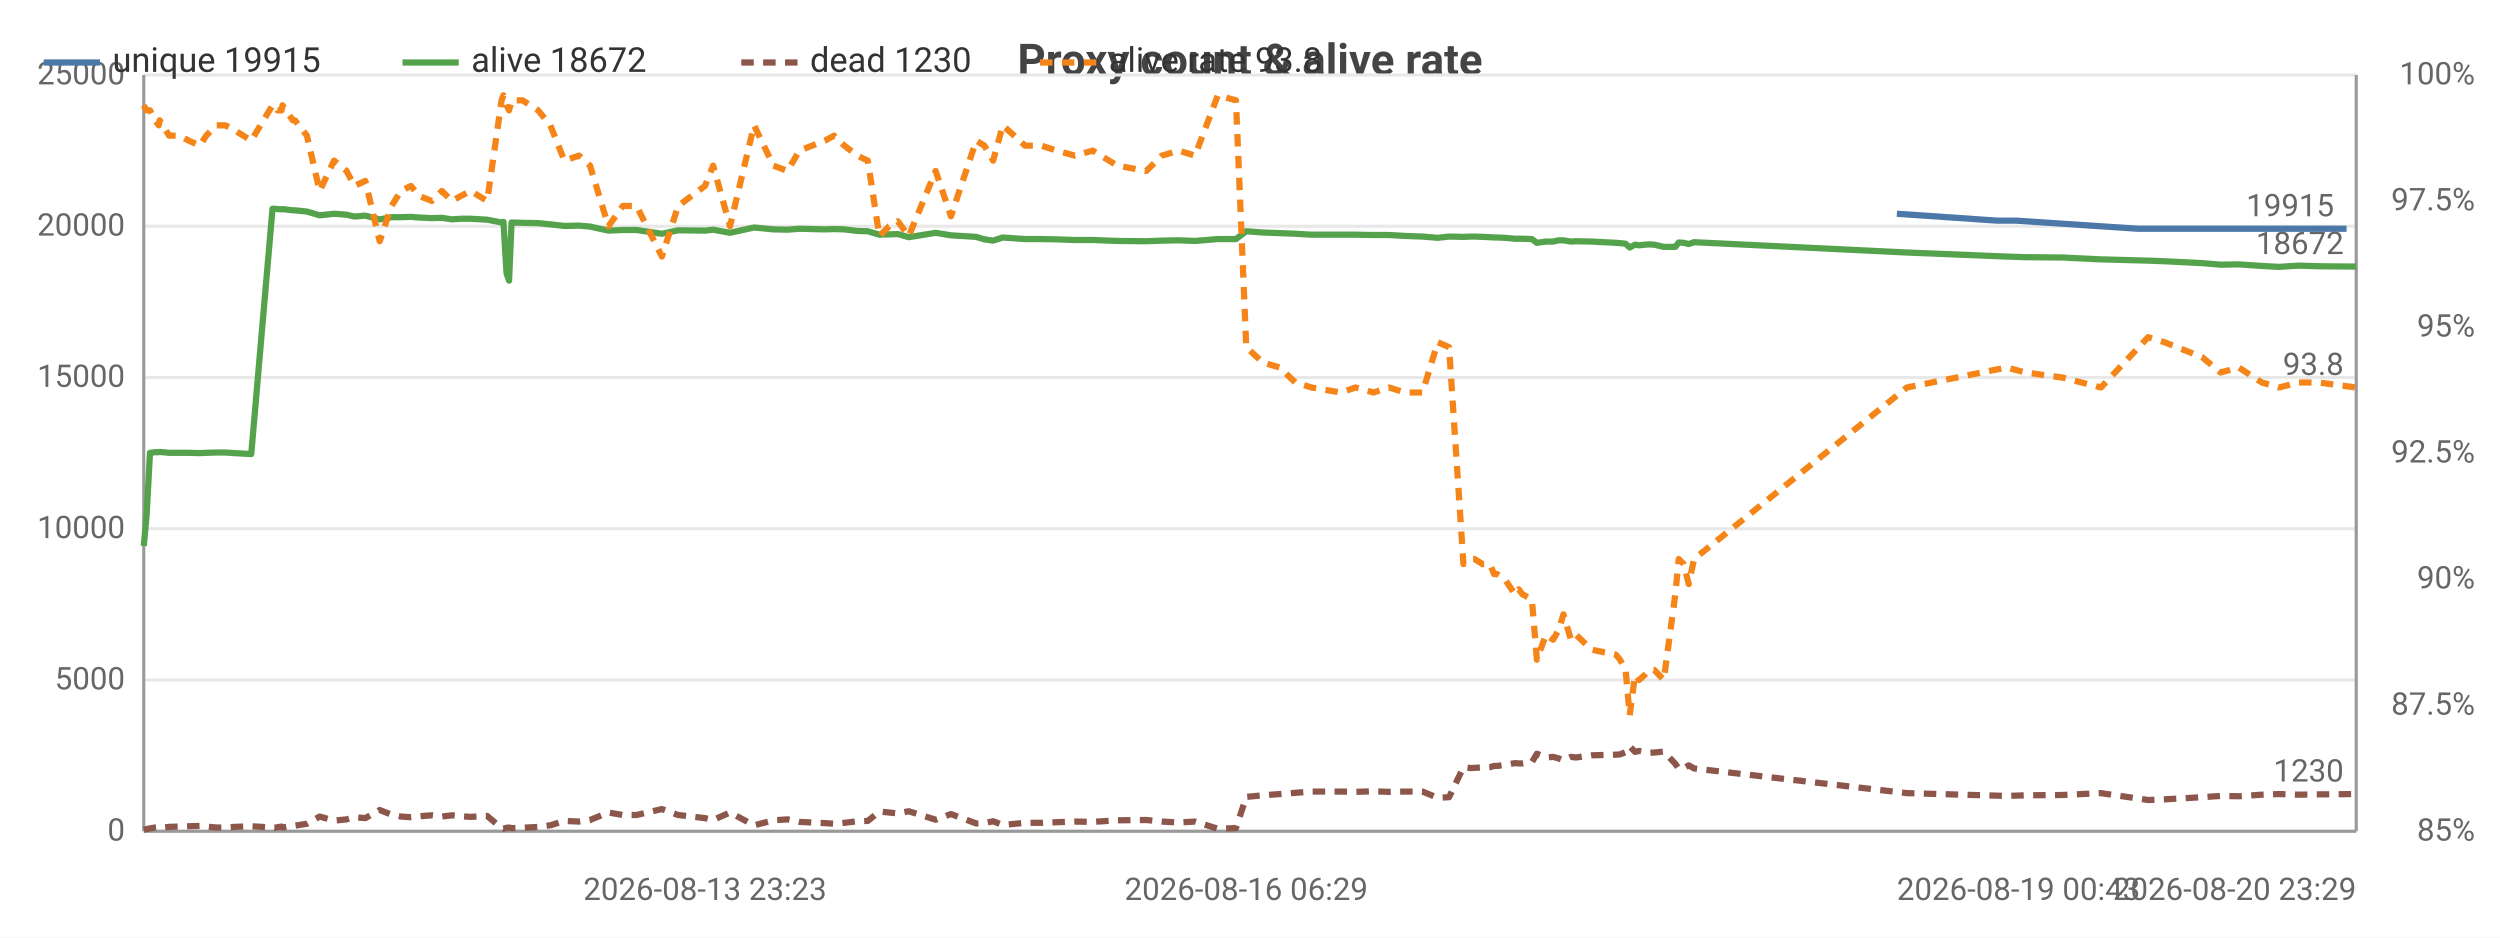
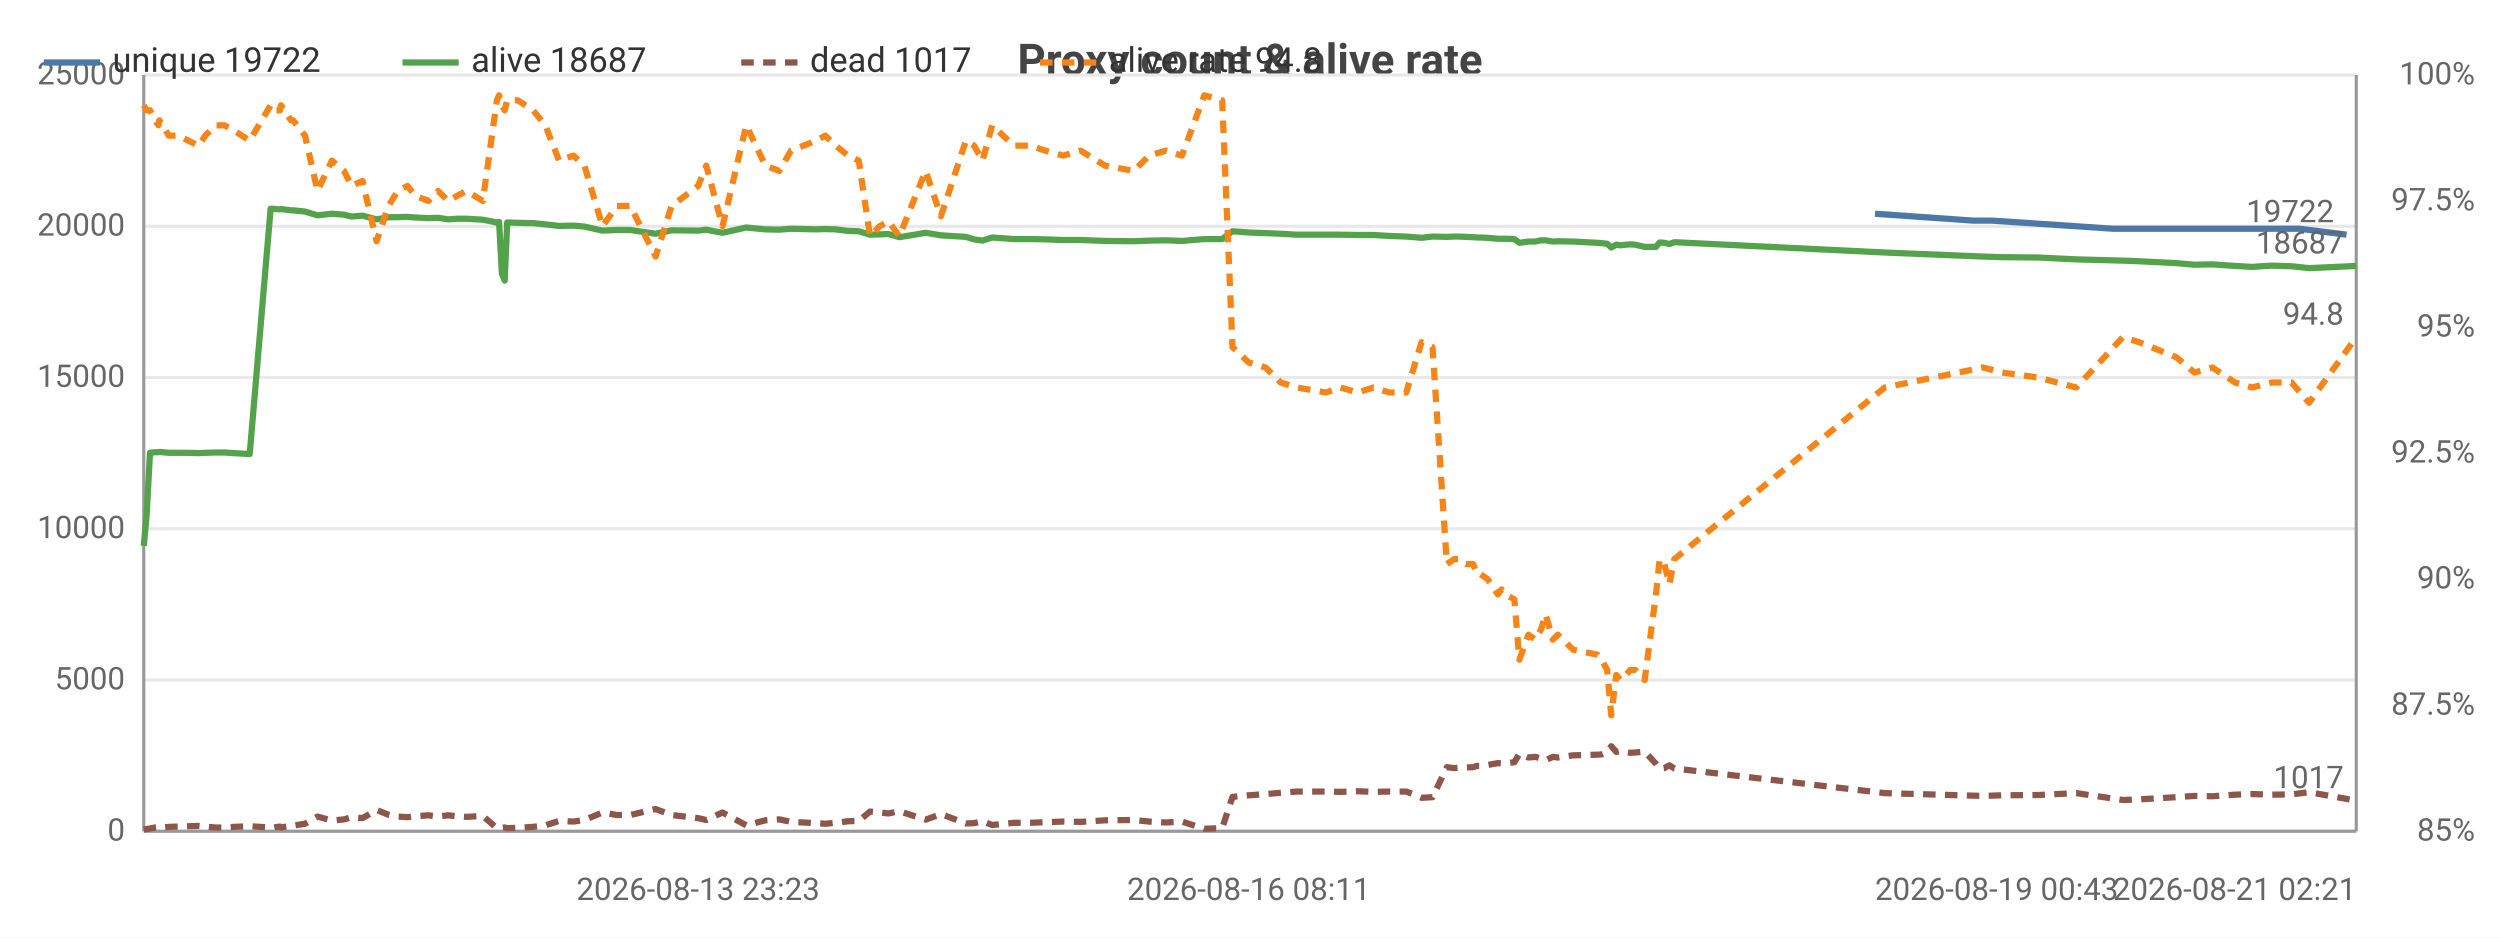
<svg xmlns="http://www.w3.org/2000/svg" width="800" height="300" viewBox="0 0 800 300">
  <rect width="800" height="300" fill="#ffffff" />
  <style>text{font-family:system-ui,-apple-system,'Segoe UI',Roboto,sans-serif}.g{stroke:#e8e8e8;stroke-width:1}.a{stroke:#999;stroke-width:1}.t{font-size:10px;fill:#666}.m{font-size:10px;text-anchor:middle;fill:#666}.e{font-size:10px;text-anchor:end;fill:#666}.l{font-size:11px;fill:#333}.tt{font-size:14px;font-weight:600;text-anchor:middle;fill:#444}.em{font-size:13px;text-anchor:middle;fill:#999}</style>
  <text class="tt" x="400.0" y="24">Proxy count &amp; alive rate</text>
  <line class="g" x1="46" y1="266" x2="754" y2="266" />
  <text class="e" x="40" y="269">0</text>
  <line class="g" x1="46" y1="217.6" x2="754" y2="217.6" />
  <text class="e" x="40" y="220.6">5000</text>
  <line class="g" x1="46" y1="169.2" x2="754" y2="169.2" />
  <text class="e" x="40" y="172.2">10000</text>
  <line class="g" x1="46" y1="120.8" x2="754" y2="120.8" />
  <text class="e" x="40" y="123.8">15000</text>
  <line class="g" x1="46" y1="72.4" x2="754" y2="72.4" />
  <text class="e" x="40" y="75.4">20000</text>
  <line class="g" x1="46" y1="24" x2="754" y2="24" />
  <text class="e" x="40" y="27">25000</text>
  <text class="e" x="792" y="269">85%</text>
  <text class="e" x="792" y="228.7">87.5%</text>
  <text class="e" x="792" y="188.3">90%</text>
  <text class="e" x="792" y="148">92.5%</text>
  <text class="e" x="792" y="107.7">95%</text>
  <text class="e" x="792" y="67.3">97.5%</text>
  <text class="e" x="792" y="27">100%</text>
  <line class="a" x1="754" y1="24" x2="754" y2="266" />
  <line class="a" x1="46" y1="24" x2="46" y2="266" />
  <line class="a" x1="46" y1="266" x2="754" y2="266" />
-   <polyline fill="none" stroke="#4c78a8" stroke-width="2" stroke-linejoin="round" points="607.0,68.4 638.9,70.6 645.1,70.6 684.2,73.2 689.5,73.2 701.6,73.2 707.4,73.2 713.3,73.2 720.6,73.2 726.1,73.2 732.4,73.2 738.9,73.2 750.9,73.2" />
-   <circle cx="607.0" cy="68.4" r="4" fill="transparent" />
-   <circle cx="638.9" cy="70.6" r="4" fill="transparent" />
-   <circle cx="645.1" cy="70.6" r="4" fill="transparent" />
-   <circle cx="684.2" cy="73.2" r="4" fill="transparent" />
-   <circle cx="689.5" cy="73.2" r="4" fill="transparent" />
-   <circle cx="701.6" cy="73.2" r="4" fill="transparent" />
-   <circle cx="707.4" cy="73.2" r="4" fill="transparent" />
-   <circle cx="713.3" cy="73.2" r="4" fill="transparent" />
-   <circle cx="720.6" cy="73.2" r="4" fill="transparent" />
-   <circle cx="726.1" cy="73.2" r="4" fill="transparent" />
-   <circle cx="732.4" cy="73.2" r="4" fill="transparent" />
-   <circle cx="738.9" cy="73.2" r="4" fill="transparent" />
-   <circle cx="750.9" cy="73.2" r="4" fill="transparent" />
-   <text class="t" x="746.9" y="69.2" text-anchor="end" fill="#4c78a8">19915</text>
-   <polyline fill="none" stroke="#54a24b" stroke-width="2" stroke-linejoin="round" points="46,174.7 46.9,165.1 48.0,144.9 49.6,144.7 50.8,144.7 51.1,144.6 54.1,144.9 57.3,144.9 60.4,144.9 63.9,145.0 66.0,144.9 69.2,144.8 72.1,144.8 75.1,145.0 80.4,145.3 87.2,66.8 87.9,66.8 88.8,66.9 90.1,67.0 90.4,66.9 93.7,67.3 94.4,67.3 98.2,67.7 102.3,68.9 106.9,68.4 110.9,68.7 113.4,69.3 116.9,69.0 121.5,70.2 125.3,69.5 128.3,69.5 131.5,69.4 134.1,69.6 138.2,69.8 141.4,69.7 144.6,70.2 147.5,70.0 150.6,70.0 155.9,70.3 160.5,71.2 161.1,71.0 162.1,87.5 162.9,89.8 163.7,71.2 167.2,71.3 172.2,71.4 176.1,71.8 180.6,72.3 185.3,72.2 188.8,72.5 194.7,73.8 199.3,73.6 203.7,73.6 211.8,74.8 217.0,73.7 225.6,73.8 228.2,73.5 233.6,74.5 241.3,72.8 247.5,73.4 252.0,73.5 255.8,73.2 264.0,73.4 266.9,73.3 270.2,73.4 274.3,73.9 277.7,74.0 281.4,75.1 284.5,75.0 287.3,74.9 290.8,75.9 299.4,74.5 304.3,75.3 312.4,75.8 315.0,76.6 317.8,77.0 320.9,76.0 328.0,76.5 333.2,76.5 338.2,76.6 343.9,76.8 349.7,76.8 357.5,77.1 366.8,77.2 371.8,77.0 377.2,76.9 382.4,77.1 389.7,76.5 395.5,76.5 398.8,74.0 404.1,74.4 409.5,74.6 414.5,74.8 419.7,75.1 429.1,75.1 433.8,75.1 439.5,75.2 444.5,75.2 449.6,75.5 455.2,75.7 460.1,76.1 463.7,75.7 468.3,75.8 470.8,75.7 471.9,75.7 474.4,75.8 476.8,75.9 478.1,76.0 479.1,76.0 481.5,76.1 484.8,76.4 486.0,76.4 487.2,76.4 490.2,76.5 491.8,77.7 494.7,77.3 497.0,77.3 498.8,76.9 500.3,76.9 502.7,77.3 504.3,77.2 509.3,77.3 517.1,77.7 518.4,77.8 520.2,78.0 521.5,79.2 523.2,78.3 524.5,78.5 526.3,78.3 527.7,78.2 529.4,78.3 532.4,79.0 536.1,79.0 537.2,77.6 538.8,77.7 540.4,78.1 542.1,77.5 610.2,80.8 642.1,82.1 648.2,82.3 659.9,82.4 672.3,83.0 687.4,83.4 692.6,83.6 704.7,84.2 710.6,84.7 716.4,84.6 723.8,85.1 729.3,85.4 735.5,85.0 742.0,85.2 754,85.3" />
+   <polyline fill="none" stroke="#4c78a8" stroke-width="2" stroke-linejoin="round" points="600.0,68.4 631.5,70.6 637.5,70.6 676.2,73.2 681.4,73.2 693.3,73.2 699.1,73.2 704.9,73.2 712.1,73.2 717.6,73.2 723.8,73.2 730.2,73.2 735.8,73.2 750.9,75.1" />
+   <circle cx="600.0" cy="68.4" r="4" fill="transparent" />
+   <circle cx="631.5" cy="70.6" r="4" fill="transparent" />
+   <circle cx="637.5" cy="70.6" r="4" fill="transparent" />
+   <circle cx="676.2" cy="73.2" r="4" fill="transparent" />
+   <circle cx="681.4" cy="73.2" r="4" fill="transparent" />
+   <circle cx="693.3" cy="73.2" r="4" fill="transparent" />
+   <circle cx="699.1" cy="73.2" r="4" fill="transparent" />
+   <circle cx="704.9" cy="73.2" r="4" fill="transparent" />
+   <circle cx="712.1" cy="73.2" r="4" fill="transparent" />
+   <circle cx="717.6" cy="73.2" r="4" fill="transparent" />
+   <circle cx="723.8" cy="73.2" r="4" fill="transparent" />
+   <circle cx="730.2" cy="73.2" r="4" fill="transparent" />
+   <circle cx="735.8" cy="73.2" r="4" fill="transparent" />
+   <circle cx="750.9" cy="75.1" r="4" fill="transparent" />
+   <text class="t" x="746.9" y="71.1" text-anchor="end" fill="#4c78a8">19722</text>
+   <polyline fill="none" stroke="#54a24b" stroke-width="2" stroke-linejoin="round" points="46,174.7 46.9,165.1 48.0,144.9 49.6,144.7 50.7,144.7 51.0,144.6 54.0,144.9 57.2,144.9 60.2,144.9 63.6,145.0 65.7,144.9 68.9,144.8 71.8,144.8 74.8,145.0 79.9,145.3 86.6,66.8 87.4,66.8 88.2,66.9 89.6,67.0 89.9,66.9 93.1,67.3 93.8,67.3 97.6,67.7 101.6,68.9 106.2,68.4 110.1,68.7 112.5,69.3 116.0,69.0 120.5,70.2 124.3,69.5 127.3,69.5 130.4,69.4 132.9,69.6 137.1,69.8 140.2,69.7 143.4,70.2 146.2,70.0 149.3,70.0 154.5,70.3 159.0,71.2 159.7,71.0 160.6,87.5 161.5,89.8 162.3,71.2 165.7,71.3 170.6,71.4 174.5,71.8 178.9,72.3 183.5,72.2 187.0,72.5 192.8,73.8 197.4,73.6 201.7,73.6 209.8,74.8 214.9,73.7 223.4,73.8 226.0,73.5 231.2,74.5 238.8,72.8 244.9,73.4 249.4,73.5 253.1,73.2 261.2,73.4 264.1,73.3 267.4,73.4 271.4,73.9 274.8,74.0 278.4,75.1 281.5,75.0 284.3,74.9 287.8,75.9 296.2,74.5 301.1,75.3 309.1,75.8 311.7,76.6 314.4,77.0 317.5,76.0 324.4,76.5 329.6,76.5 334.5,76.6 340.2,76.8 345.8,76.8 353.6,77.1 362.8,77.2 367.7,77.0 373.1,76.9 378.2,77.1 385.4,76.5 391.1,76.5 394.4,74.0 399.6,74.4 405.0,74.6 409.8,74.8 415.0,75.1 424.3,75.1 428.9,75.1 434.5,75.2 439.5,75.2 444.6,75.5 450.0,75.7 454.9,76.1 458.4,75.7 463.0,75.8 465.4,75.7 466.6,75.7 469.1,75.8 471.4,75.9 472.6,76.0 473.7,76.0 476.0,76.1 479.3,76.4 480.5,76.4 481.7,76.4 484.6,76.5 486.2,77.7 489.1,77.3 491.3,77.3 493.1,76.9 494.6,76.9 496.9,77.3 498.5,77.2 503.4,77.3 511.2,77.7 512.5,77.8 514.3,78.0 515.6,79.2 517.2,78.3 518.5,78.5 520.3,78.3 521.7,78.2 523.3,78.3 526.3,79.0 529.9,79.0 531.1,77.6 532.6,77.7 534.2,78.1 535.8,77.5 603.1,80.8 634.6,82.1 640.6,82.3 652.2,82.4 664.4,83.0 679.3,83.4 684.5,83.6 696.4,84.2 702.2,84.7 708.0,84.6 715.2,85.1 720.7,85.4 726.9,85.0 733.3,85.2 738.9,85.8 754,85.1" />
  <circle cx="46" cy="174.7" r="4" fill="transparent" />
-   <circle cx="60.4" cy="144.9" r="4" fill="transparent" />
-   <circle cx="87.9" cy="66.8" r="4" fill="transparent" />
-   <circle cx="106.9" cy="68.4" r="4" fill="transparent" />
-   <circle cx="134.1" cy="69.6" r="4" fill="transparent" />
-   <circle cx="161.1" cy="71.0" r="4" fill="transparent" />
-   <circle cx="185.3" cy="72.2" r="4" fill="transparent" />
-   <circle cx="228.2" cy="73.5" r="4" fill="transparent" />
-   <circle cx="270.2" cy="73.4" r="4" fill="transparent" />
-   <circle cx="304.3" cy="75.3" r="4" fill="transparent" />
-   <circle cx="338.2" cy="76.6" r="4" fill="transparent" />
-   <circle cx="389.7" cy="76.5" r="4" fill="transparent" />
-   <circle cx="433.8" cy="75.1" r="4" fill="transparent" />
-   <circle cx="470.8" cy="75.7" r="4" fill="transparent" />
-   <circle cx="486.0" cy="76.4" r="4" fill="transparent" />
-   <circle cx="502.7" cy="77.3" r="4" fill="transparent" />
-   <circle cx="524.5" cy="78.5" r="4" fill="transparent" />
-   <circle cx="540.4" cy="78.1" r="4" fill="transparent" />
-   <circle cx="692.6" cy="83.6" r="4" fill="transparent" />
-   <circle cx="754" cy="85.3" r="4" fill="transparent" />
-   <text class="t" x="750" y="81.3" text-anchor="end" fill="#54a24b">18672</text>
-   <polyline fill="none" stroke="#8c564b" stroke-width="2" stroke-dasharray="4,3" stroke-linejoin="round" points="46,265.5 46.9,265.3 48.0,265.1 49.6,264.8 50.8,264.7 51.1,264.9 54.1,264.6 57.3,264.5 60.4,264.4 63.9,264.3 66.0,264.5 69.2,264.8 72.1,264.8 75.1,264.6 80.4,264.4 87.2,264.8 87.9,264.9 88.8,264.7 90.1,264.5 90.4,264.8 93.7,264.2 94.4,264.2 98.2,263.6 102.3,261.3 106.9,262.6 110.9,262.2 113.4,261.5 116.9,261.8 121.5,259.2 125.3,260.7 128.3,261.3 131.5,261.5 134.1,261.2 138.2,260.9 141.4,261.3 144.6,260.9 147.5,261.2 150.6,261.4 155.9,261.1 160.5,265.0 161.1,265.2 162.1,264.9 162.9,264.8 163.7,265.0 167.2,264.9 172.2,264.6 176.1,264.1 180.6,262.7 185.3,262.9 188.8,262.4 194.7,260.0 199.3,260.8 203.7,260.8 211.8,258.9 217.0,260.8 225.6,261.8 228.2,262.4 233.6,260.0 241.3,264.1 247.5,262.5 252.0,262.2 255.8,263.0 264.0,263.4 266.9,263.6 270.2,263.3 274.3,262.8 277.7,262.7 281.4,259.7 284.5,260.0 287.3,260.3 290.8,259.6 299.4,262.3 304.3,260.5 312.4,263.5 315.0,263.4 317.8,262.8 320.9,264.0 328.0,263.3 333.2,263.3 338.2,263.1 343.9,262.9 349.7,263.0 357.5,262.5 366.8,262.4 371.8,262.9 377.2,263.2 382.4,262.9 389.7,265.2 395.5,265.0 398.8,255.0 404.1,254.5 409.5,254.1 414.5,253.7 419.7,253.3 429.1,253.3 433.8,253.4 439.5,253.2 444.5,253.4 449.6,253.3 455.2,253.3 460.1,255.3 463.7,255.1 468.3,245.5 470.8,245.8 471.9,245.7 474.4,245.6 476.8,245.5 478.1,245.1 479.1,245.1 481.5,244.8 484.8,244.2 486.0,244.3 487.2,244.3 490.2,243.9 491.8,241.2 494.7,242.4 497.0,242.2 498.8,242.7 500.3,243.3 502.7,242.2 504.3,242.4 509.3,241.7 517.1,241.5 518.4,241.4 520.2,240.7 521.5,238.8 523.2,240.6 524.5,240.3 526.3,240.7 527.7,240.9 529.4,240.8 532.4,240.5 536.1,244.4 537.2,246.0 538.8,245.8 540.4,244.9 542.1,245.9 610.2,253.8 642.1,254.7 648.2,254.5 659.9,254.4 672.3,253.8 687.4,256.0 692.6,255.8 704.7,255.1 710.6,254.7 716.4,254.8 723.8,254.3 729.3,254.1 735.5,254.3 742.0,254.2 754,254.1" />
+   <circle cx="60.2" cy="144.9" r="4" fill="transparent" />
+   <circle cx="87.4" cy="66.8" r="4" fill="transparent" />
+   <circle cx="106.2" cy="68.4" r="4" fill="transparent" />
+   <circle cx="132.9" cy="69.6" r="4" fill="transparent" />
+   <circle cx="159.7" cy="71.0" r="4" fill="transparent" />
+   <circle cx="183.5" cy="72.2" r="4" fill="transparent" />
+   <circle cx="226.0" cy="73.5" r="4" fill="transparent" />
+   <circle cx="267.4" cy="73.4" r="4" fill="transparent" />
+   <circle cx="301.1" cy="75.3" r="4" fill="transparent" />
+   <circle cx="340.2" cy="76.8" r="4" fill="transparent" />
+   <circle cx="391.1" cy="76.5" r="4" fill="transparent" />
+   <circle cx="434.5" cy="75.2" r="4" fill="transparent" />
+   <circle cx="466.6" cy="75.7" r="4" fill="transparent" />
+   <circle cx="481.7" cy="76.4" r="4" fill="transparent" />
+   <circle cx="498.5" cy="77.2" r="4" fill="transparent" />
+   <circle cx="520.3" cy="78.3" r="4" fill="transparent" />
+   <circle cx="535.8" cy="77.5" r="4" fill="transparent" />
+   <circle cx="696.4" cy="84.2" r="4" fill="transparent" />
+   <circle cx="754" cy="85.1" r="4" fill="transparent" />
+   <text class="t" x="750" y="81.1" text-anchor="end" fill="#54a24b">18687</text>
+   <polyline fill="none" stroke="#8c564b" stroke-width="2" stroke-dasharray="4,3" stroke-linejoin="round" points="46,265.5 46.9,265.3 48.0,265.1 49.6,264.8 50.7,264.7 51.0,264.9 54.0,264.6 57.2,264.5 60.2,264.4 63.6,264.3 65.7,264.5 68.9,264.8 71.8,264.8 74.8,264.6 79.9,264.4 86.6,264.8 87.4,264.9 88.2,264.7 89.6,264.5 89.9,264.8 93.1,264.2 93.8,264.2 97.6,263.6 101.6,261.3 106.2,262.6 110.1,262.2 112.5,261.5 116.0,261.8 120.5,259.2 124.3,260.7 127.3,261.3 130.4,261.5 132.9,261.2 137.1,260.9 140.2,261.3 143.4,260.9 146.2,261.2 149.3,261.4 154.5,261.1 159.0,265.0 159.7,265.2 160.6,264.9 161.5,264.8 162.3,265.0 165.7,264.9 170.6,264.6 174.5,264.1 178.9,262.7 183.5,262.9 187.0,262.4 192.8,260.0 197.4,260.8 201.7,260.8 209.8,258.9 214.9,260.8 223.4,261.8 226.0,262.4 231.2,260.0 238.8,264.1 244.9,262.5 249.4,262.2 253.1,263.0 261.2,263.4 264.1,263.6 267.4,263.3 271.4,262.8 274.8,262.7 278.4,259.7 281.5,260.0 284.3,260.3 287.8,259.6 296.2,262.3 301.1,260.5 309.1,263.5 311.7,263.4 314.4,262.8 317.5,264.0 324.4,263.3 329.6,263.3 334.5,263.1 340.2,262.9 345.8,263.0 353.6,262.5 362.8,262.4 367.7,262.9 373.1,263.2 378.2,262.9 385.4,265.2 391.1,265.0 394.4,255.0 399.6,254.5 405.0,254.1 409.8,253.7 415.0,253.3 424.3,253.3 428.9,253.4 434.5,253.2 439.5,253.4 444.6,253.3 450.0,253.3 454.9,255.3 458.4,255.1 463.0,245.5 465.4,245.8 466.6,245.7 469.1,245.6 471.4,245.5 472.6,245.1 473.7,245.1 476.0,244.8 479.3,244.2 480.5,244.3 481.7,244.3 484.6,243.9 486.2,241.2 489.1,242.4 491.3,242.2 493.1,242.7 494.6,243.3 496.9,242.2 498.5,242.4 503.4,241.7 511.2,241.5 512.5,241.4 514.3,240.7 515.6,238.8 517.2,240.6 518.5,240.3 520.3,240.7 521.7,240.9 523.3,240.8 526.3,240.5 529.9,244.4 531.1,246.0 532.6,245.8 534.2,244.9 535.8,245.9 603.1,253.8 634.6,254.7 640.6,254.5 652.2,254.4 664.4,253.8 679.3,256.0 684.5,255.8 696.4,255.1 702.2,254.7 708.0,254.8 715.2,254.3 720.7,254.1 726.9,254.3 733.3,254.2 738.9,253.5 754,256.2" />
  <circle cx="46" cy="265.5" r="4" fill="transparent" />
-   <circle cx="60.4" cy="264.4" r="4" fill="transparent" />
-   <circle cx="87.9" cy="264.9" r="4" fill="transparent" />
-   <circle cx="106.9" cy="262.6" r="4" fill="transparent" />
-   <circle cx="134.1" cy="261.2" r="4" fill="transparent" />
-   <circle cx="161.1" cy="265.2" r="4" fill="transparent" />
-   <circle cx="185.3" cy="262.9" r="4" fill="transparent" />
-   <circle cx="228.2" cy="262.4" r="4" fill="transparent" />
-   <circle cx="270.2" cy="263.3" r="4" fill="transparent" />
-   <circle cx="304.3" cy="260.5" r="4" fill="transparent" />
-   <circle cx="338.2" cy="263.1" r="4" fill="transparent" />
-   <circle cx="389.7" cy="265.2" r="4" fill="transparent" />
-   <circle cx="433.8" cy="253.4" r="4" fill="transparent" />
-   <circle cx="470.8" cy="245.8" r="4" fill="transparent" />
-   <circle cx="486.0" cy="244.3" r="4" fill="transparent" />
-   <circle cx="502.7" cy="242.2" r="4" fill="transparent" />
-   <circle cx="524.5" cy="240.3" r="4" fill="transparent" />
-   <circle cx="540.4" cy="244.9" r="4" fill="transparent" />
-   <circle cx="692.6" cy="255.8" r="4" fill="transparent" />
-   <circle cx="754" cy="254.1" r="4" fill="transparent" />
-   <text class="t" x="750" y="250.1" text-anchor="end" fill="#8c564b">1230</text>
-   <polyline fill="none" stroke="#f58518" stroke-width="2" stroke-dasharray="4,3" stroke-linejoin="round" points="46,33.7 46.9,35.3 48.0,35.3 49.6,38.5 50.8,40.1 51.1,38.5 54.1,43.4 57.3,43.4 60.4,45.0 63.9,46.6 66.0,43.4 69.2,40.1 72.1,40.1 75.1,41.7 80.4,45.0 87.2,33.7 87.9,33.7 88.8,35.3 90.1,35.3 90.4,33.7 93.7,38.5 94.4,38.5 98.2,43.4 102.3,61.1 106.9,51.4 110.9,54.7 113.4,59.5 116.9,57.9 121.5,77.2 125.3,65.9 128.3,61.1 131.5,59.5 134.1,62.7 138.2,64.3 141.4,61.1 144.6,64.3 147.5,62.7 150.6,61.1 155.9,64.3 160.5,32.1 161.1,30.5 162.1,33.7 162.9,35.3 163.7,32.1 167.2,32.1 172.2,35.3 176.1,40.1 180.6,51.4 185.3,49.8 188.8,53.0 194.7,72.4 199.3,65.9 203.7,65.9 211.8,82.1 217.0,65.9 225.6,59.5 228.2,53.0 233.6,72.4 241.3,40.1 247.5,53.0 252.0,54.7 255.8,48.2 264.0,45.0 266.9,43.4 270.2,46.6 274.3,49.8 277.7,51.4 281.4,75.6 284.5,72.4 287.3,70.8 290.8,75.6 299.4,54.7 304.3,69.2 312.4,45.0 315.0,46.6 317.8,51.4 320.9,40.1 328.0,46.6 333.2,46.6 338.2,48.2 343.9,49.8 349.7,48.2 357.5,53.0 366.8,54.7 371.8,49.8 377.2,48.2 382.4,49.8 389.7,30.5 395.5,32.1 398.8,111.1 404.1,116.0 409.5,117.6 414.5,122.4 419.7,124.0 429.1,125.6 433.8,124.0 439.5,125.6 444.5,124.0 449.6,125.6 455.2,125.6 460.1,109.5 463.7,111.1 468.3,180.5 470.8,178.9 471.9,178.9 474.4,180.5 476.8,180.5 478.1,183.7 479.1,183.7 481.5,185.3 484.8,190.2 486.0,188.6 487.2,190.2 490.2,191.8 491.8,211.1 494.7,203.1 497.0,204.7 498.8,201.5 500.3,196.6 502.7,204.7 504.3,203.1 509.3,207.9 517.1,209.5 518.4,211.1 520.2,214.4 521.5,228.9 523.2,216.0 524.5,217.6 526.3,216.0 527.7,214.4 529.4,214.4 532.4,217.6 536.1,190.2 537.2,178.9 538.8,180.5 540.4,186.9 542.1,178.9 610.2,124.0 642.1,117.6 648.2,119.2 659.9,120.8 672.3,124.0 687.4,107.9 692.6,109.5 704.7,114.3 710.6,119.2 716.4,117.6 723.8,122.4 729.3,124.0 735.5,122.4 742.0,122.4 754,124.0" />
+   <circle cx="60.2" cy="264.4" r="4" fill="transparent" />
+   <circle cx="87.4" cy="264.9" r="4" fill="transparent" />
+   <circle cx="106.2" cy="262.6" r="4" fill="transparent" />
+   <circle cx="132.9" cy="261.2" r="4" fill="transparent" />
+   <circle cx="159.7" cy="265.2" r="4" fill="transparent" />
+   <circle cx="183.5" cy="262.9" r="4" fill="transparent" />
+   <circle cx="226.0" cy="262.4" r="4" fill="transparent" />
+   <circle cx="267.4" cy="263.3" r="4" fill="transparent" />
+   <circle cx="301.1" cy="260.5" r="4" fill="transparent" />
+   <circle cx="340.2" cy="262.9" r="4" fill="transparent" />
+   <circle cx="391.1" cy="265.0" r="4" fill="transparent" />
+   <circle cx="434.5" cy="253.2" r="4" fill="transparent" />
+   <circle cx="466.6" cy="245.7" r="4" fill="transparent" />
+   <circle cx="481.7" cy="244.3" r="4" fill="transparent" />
+   <circle cx="498.5" cy="242.4" r="4" fill="transparent" />
+   <circle cx="520.3" cy="240.7" r="4" fill="transparent" />
+   <circle cx="535.8" cy="245.9" r="4" fill="transparent" />
+   <circle cx="696.4" cy="255.1" r="4" fill="transparent" />
+   <circle cx="754" cy="256.2" r="4" fill="transparent" />
+   <text class="t" x="750" y="252.2" text-anchor="end" fill="#8c564b">1017</text>
+   <polyline fill="none" stroke="#f58518" stroke-width="2" stroke-dasharray="4,3" stroke-linejoin="round" points="46,33.7 46.9,35.3 48.0,35.3 49.6,38.5 50.7,40.1 51.0,38.5 54.0,43.4 57.2,43.4 60.2,45.0 63.6,46.6 65.7,43.4 68.9,40.1 71.8,40.1 74.8,41.7 79.9,45.0 86.6,33.7 87.4,33.7 88.2,35.3 89.6,35.3 89.9,33.7 93.1,38.5 93.8,38.5 97.6,43.4 101.6,61.1 106.2,51.4 110.1,54.7 112.5,59.5 116.0,57.9 120.5,77.2 124.3,65.9 127.3,61.1 130.4,59.5 132.9,62.7 137.1,64.3 140.2,61.1 143.4,64.3 146.2,62.7 149.3,61.1 154.5,64.3 159.0,32.1 159.7,30.5 160.6,33.7 161.5,35.3 162.3,32.1 165.7,32.1 170.6,35.3 174.5,40.1 178.9,51.4 183.5,49.8 187.0,53.0 192.8,72.4 197.4,65.9 201.7,65.9 209.8,82.1 214.9,65.9 223.4,59.5 226.0,53.0 231.2,72.4 238.8,40.1 244.9,53.0 249.4,54.7 253.1,48.2 261.2,45.0 264.1,43.4 267.4,46.6 271.4,49.8 274.8,51.4 278.4,75.6 281.5,72.4 284.3,70.8 287.8,75.6 296.2,54.7 301.1,69.2 309.1,45.0 311.7,46.6 314.4,51.4 317.5,40.1 324.4,46.6 329.6,46.6 334.5,48.2 340.2,49.8 345.8,48.2 353.6,53.0 362.8,54.7 367.7,49.8 373.1,48.2 378.2,49.8 385.4,30.5 391.1,32.1 394.4,111.1 399.6,116.0 405.0,117.6 409.8,122.4 415.0,124.0 424.3,125.6 428.9,124.0 434.5,125.6 439.5,124.0 444.6,125.6 450.0,125.6 454.9,109.5 458.4,111.1 463.0,180.5 465.4,178.9 466.6,178.9 469.1,180.5 471.4,180.5 472.6,183.7 473.7,183.7 476.0,185.3 479.3,190.2 480.5,188.6 481.7,190.2 484.6,191.8 486.2,211.1 489.1,203.1 491.3,204.7 493.1,201.5 494.6,196.6 496.9,204.7 498.5,203.1 503.4,207.9 511.2,209.5 512.5,211.1 514.3,214.4 515.6,228.9 517.2,216.0 518.5,217.6 520.3,216.0 521.7,214.4 523.3,214.4 526.3,217.6 529.9,190.2 531.1,178.9 532.6,180.5 534.2,186.9 535.8,178.9 603.1,124.0 634.6,117.6 640.6,119.2 652.2,120.8 664.4,124.0 679.3,107.9 684.5,109.5 696.4,114.3 702.2,119.2 708.0,117.6 715.2,122.4 720.7,124.0 726.9,122.4 733.3,122.4 738.9,128.9 754,107.9" />
  <circle cx="46" cy="33.7" r="4" fill="transparent" />
-   <circle cx="60.4" cy="45.0" r="4" fill="transparent" />
-   <circle cx="87.9" cy="33.7" r="4" fill="transparent" />
-   <circle cx="106.9" cy="51.4" r="4" fill="transparent" />
-   <circle cx="134.1" cy="62.7" r="4" fill="transparent" />
-   <circle cx="161.1" cy="30.5" r="4" fill="transparent" />
-   <circle cx="185.3" cy="49.8" r="4" fill="transparent" />
-   <circle cx="228.2" cy="53.0" r="4" fill="transparent" />
-   <circle cx="270.2" cy="46.6" r="4" fill="transparent" />
-   <circle cx="304.3" cy="69.2" r="4" fill="transparent" />
-   <circle cx="338.2" cy="48.2" r="4" fill="transparent" />
-   <circle cx="389.7" cy="30.5" r="4" fill="transparent" />
-   <circle cx="433.8" cy="124.0" r="4" fill="transparent" />
-   <circle cx="470.8" cy="178.9" r="4" fill="transparent" />
-   <circle cx="486.0" cy="188.6" r="4" fill="transparent" />
-   <circle cx="502.7" cy="204.7" r="4" fill="transparent" />
-   <circle cx="524.5" cy="217.6" r="4" fill="transparent" />
-   <circle cx="540.4" cy="186.9" r="4" fill="transparent" />
-   <circle cx="692.6" cy="109.5" r="4" fill="transparent" />
-   <circle cx="754" cy="124.0" r="4" fill="transparent" />
-   <text class="t" x="750" y="120.0" text-anchor="end" fill="#f58518">93.8</text>
-   <text class="m" x="225.6" y="288">2026-08-13 23:23</text>
-   <text class="m" x="398.8" y="288">2026-08-16 06:29</text>
-   <text class="t" x="607.0" y="288">2026-08-19 00:43</text>
-   <text class="e" x="754" y="288">2026-08-20 23:29</text>
+   <circle cx="60.2" cy="45.0" r="4" fill="transparent" />
+   <circle cx="87.4" cy="33.7" r="4" fill="transparent" />
+   <circle cx="106.2" cy="51.4" r="4" fill="transparent" />
+   <circle cx="132.9" cy="62.7" r="4" fill="transparent" />
+   <circle cx="159.7" cy="30.5" r="4" fill="transparent" />
+   <circle cx="183.5" cy="49.8" r="4" fill="transparent" />
+   <circle cx="226.0" cy="53.0" r="4" fill="transparent" />
+   <circle cx="267.4" cy="46.6" r="4" fill="transparent" />
+   <circle cx="301.1" cy="69.2" r="4" fill="transparent" />
+   <circle cx="340.2" cy="49.8" r="4" fill="transparent" />
+   <circle cx="391.1" cy="32.1" r="4" fill="transparent" />
+   <circle cx="434.5" cy="125.6" r="4" fill="transparent" />
+   <circle cx="466.6" cy="178.9" r="4" fill="transparent" />
+   <circle cx="481.7" cy="190.2" r="4" fill="transparent" />
+   <circle cx="498.5" cy="203.1" r="4" fill="transparent" />
+   <circle cx="520.3" cy="216.0" r="4" fill="transparent" />
+   <circle cx="535.8" cy="178.9" r="4" fill="transparent" />
+   <circle cx="696.4" cy="114.3" r="4" fill="transparent" />
+   <circle cx="754" cy="107.9" r="4" fill="transparent" />
+   <text class="t" x="750" y="103.9" text-anchor="end" fill="#f58518">94.8</text>
+   <text class="m" x="223.4" y="288">2026-08-13 23:23</text>
+   <text class="m" x="399.6" y="288">2026-08-16 08:11</text>
+   <text class="t" x="600.0" y="288">2026-08-19 00:43</text>
+   <text class="e" x="754" y="288">2026-08-21 02:21</text>
  <line x1="14" y1="20" x2="32" y2="20" stroke="#4c78a8" stroke-width="2" />
-   <text class="l" x="36" y="23">unique 19915</text>
+   <text class="l" x="36" y="23">unique 19722</text>
  <line x1="128.8" y1="20" x2="146.8" y2="20" stroke="#54a24b" stroke-width="2" />
-   <text class="l" x="150.8" y="23">alive 18672</text>
+   <text class="l" x="150.8" y="23">alive 18687</text>
  <line x1="237.2" y1="20" x2="255.2" y2="20" stroke="#8c564b" stroke-width="2" stroke-dasharray="4,3" />
-   <text class="l" x="259.2" y="23">dead 1230</text>
+   <text class="l" x="259.2" y="23">dead 1017</text>
  <line x1="332.8" y1="20" x2="350.8" y2="20" stroke="#f58518" stroke-width="2" stroke-dasharray="4,3" />
-   <text class="l" x="354.8" y="23">alive rate 93.8</text>
+   <text class="l" x="354.8" y="23">alive rate 94.8</text>
</svg>
